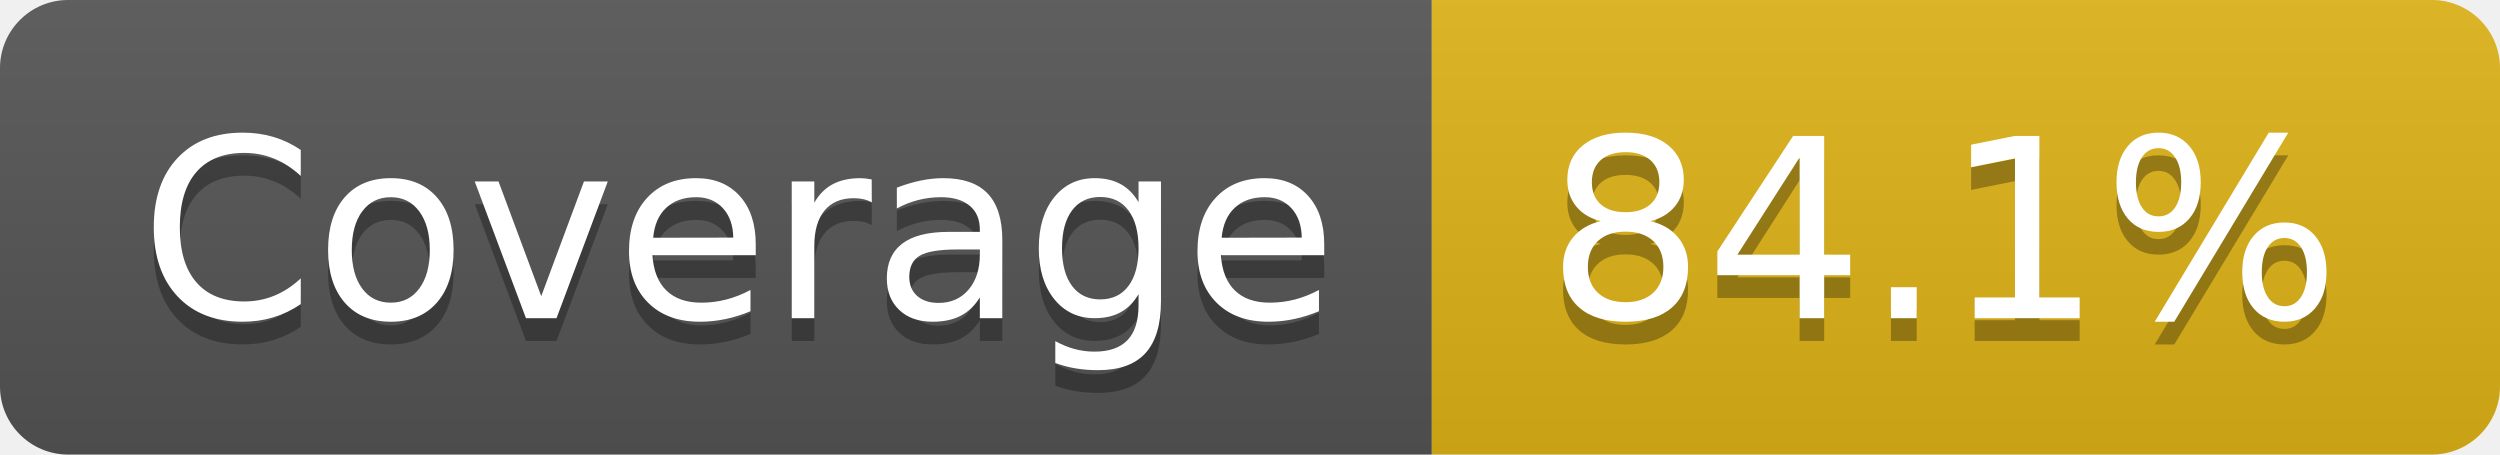
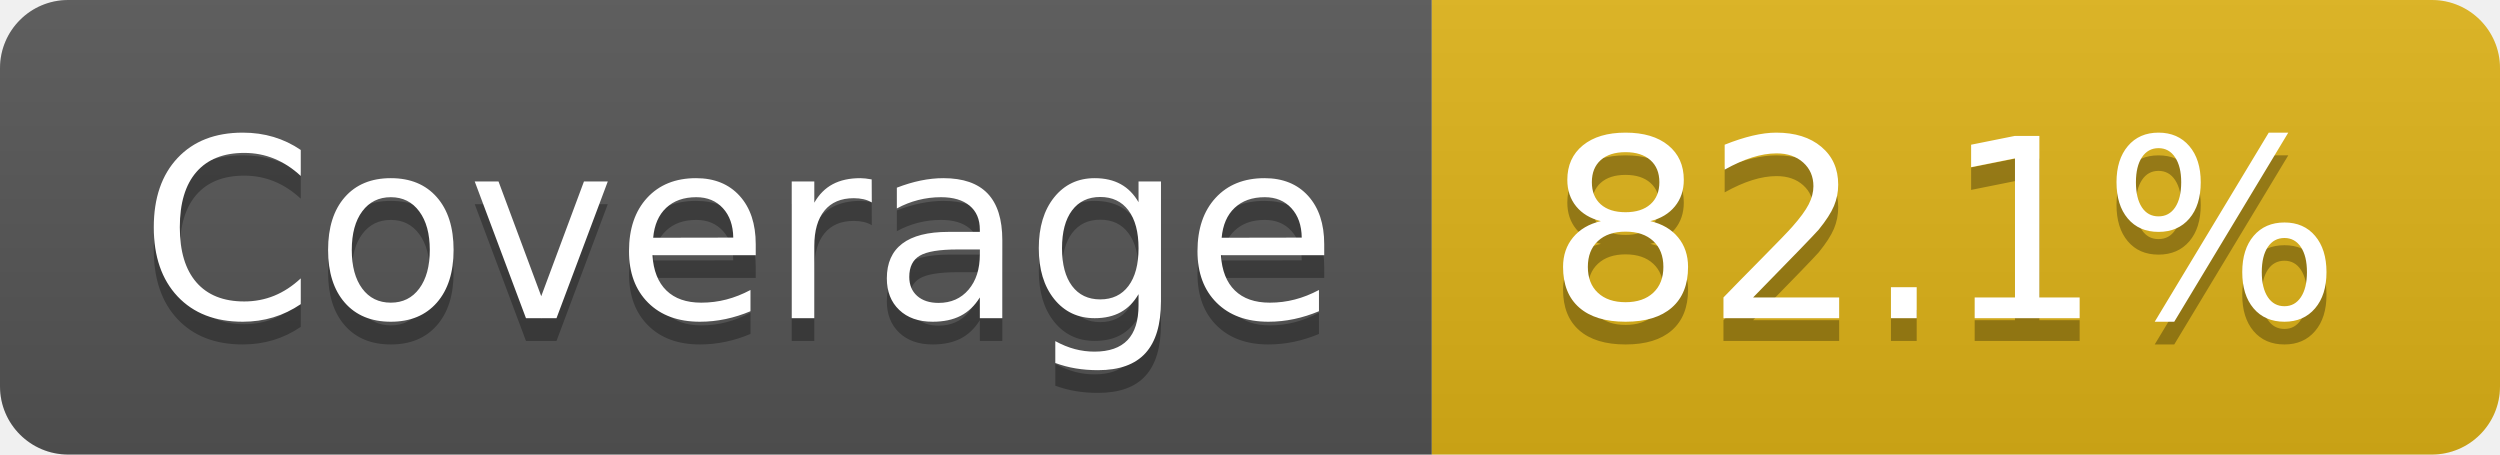
- <svg xmlns="http://www.w3.org/2000/svg" width="110" height="20" role="img" aria-label="Coverage: 84.1%">
+ <svg xmlns="http://www.w3.org/2000/svg" width="110" height="20" role="img" aria-label="Coverage: 82.1%">
  <linearGradient id="s" x2="0" y2="100%">
    <stop offset="0" stop-color="#bbb" stop-opacity=".1" />
    <stop offset="1" stop-opacity=".1" />
  </linearGradient>
  <clipPath id="r">
    <rect width="110" height="20" rx="3" fill="#fff" />
  </clipPath>
  <g clip-path="url(#r)">
    <rect width="63" height="20" fill="#555" />
    <rect x="63" width="47" height="20" fill="#dfb317" />
    <rect width="110" height="20" fill="url(#s)" />
  </g>
  <g fill="#fff" text-anchor="middle" font-family="Verdana,Geneva,DejaVu Sans,sans-serif" text-rendering="geometricPrecision" font-size="110">
    <text aria-hidden="true" x="325" y="150" fill="#010101" fill-opacity=".3" transform="scale(.1)" textLength="530">Coverage</text>
    <text x="325" y="140" transform="scale(.1)" fill="#fff" textLength="530">Coverage</text>
-     <text aria-hidden="true" x="855" y="150" fill="#010101" fill-opacity=".3" transform="scale(.1)" textLength="370">84.1%</text>
-     <text x="855" y="140" transform="scale(.1)" fill="#fff" textLength="370">84.1%</text>
+     <text aria-hidden="true" x="855" y="150" fill="#010101" fill-opacity=".3" transform="scale(.1)" textLength="370">82.1%</text>
+     <text x="855" y="140" transform="scale(.1)" fill="#fff" textLength="370">82.1%</text>
  </g>
</svg>
